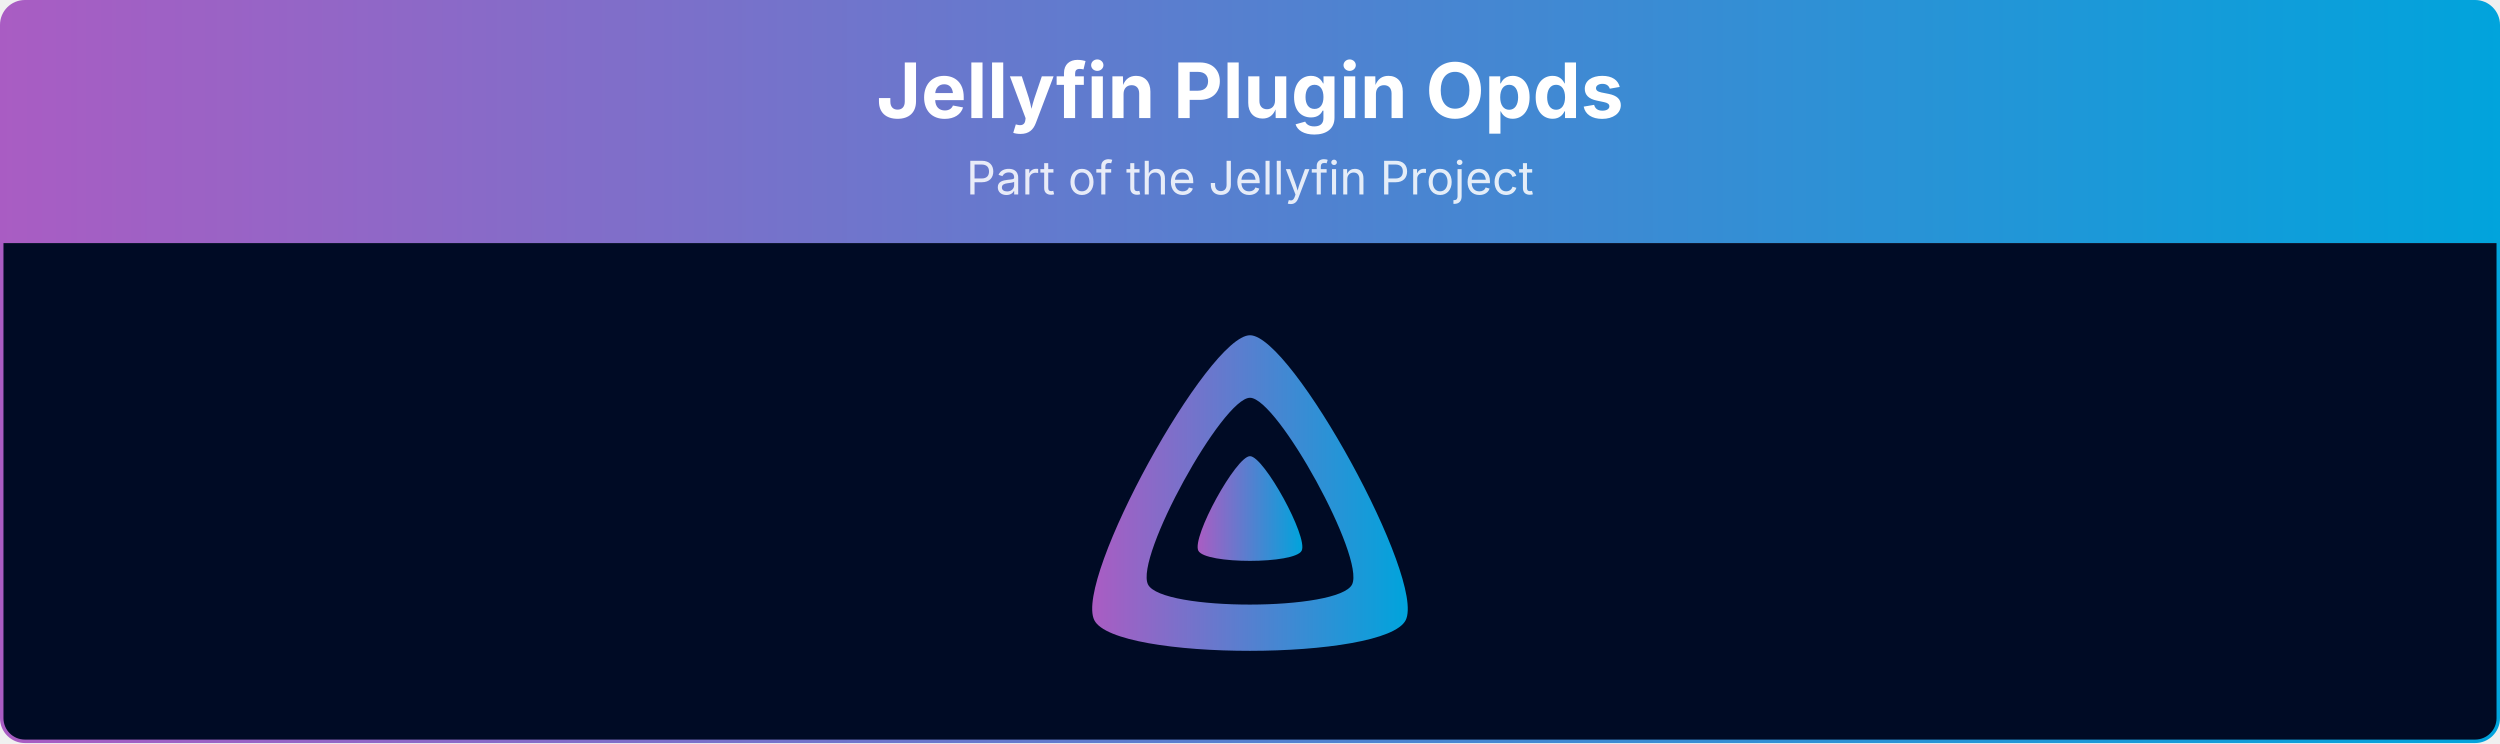
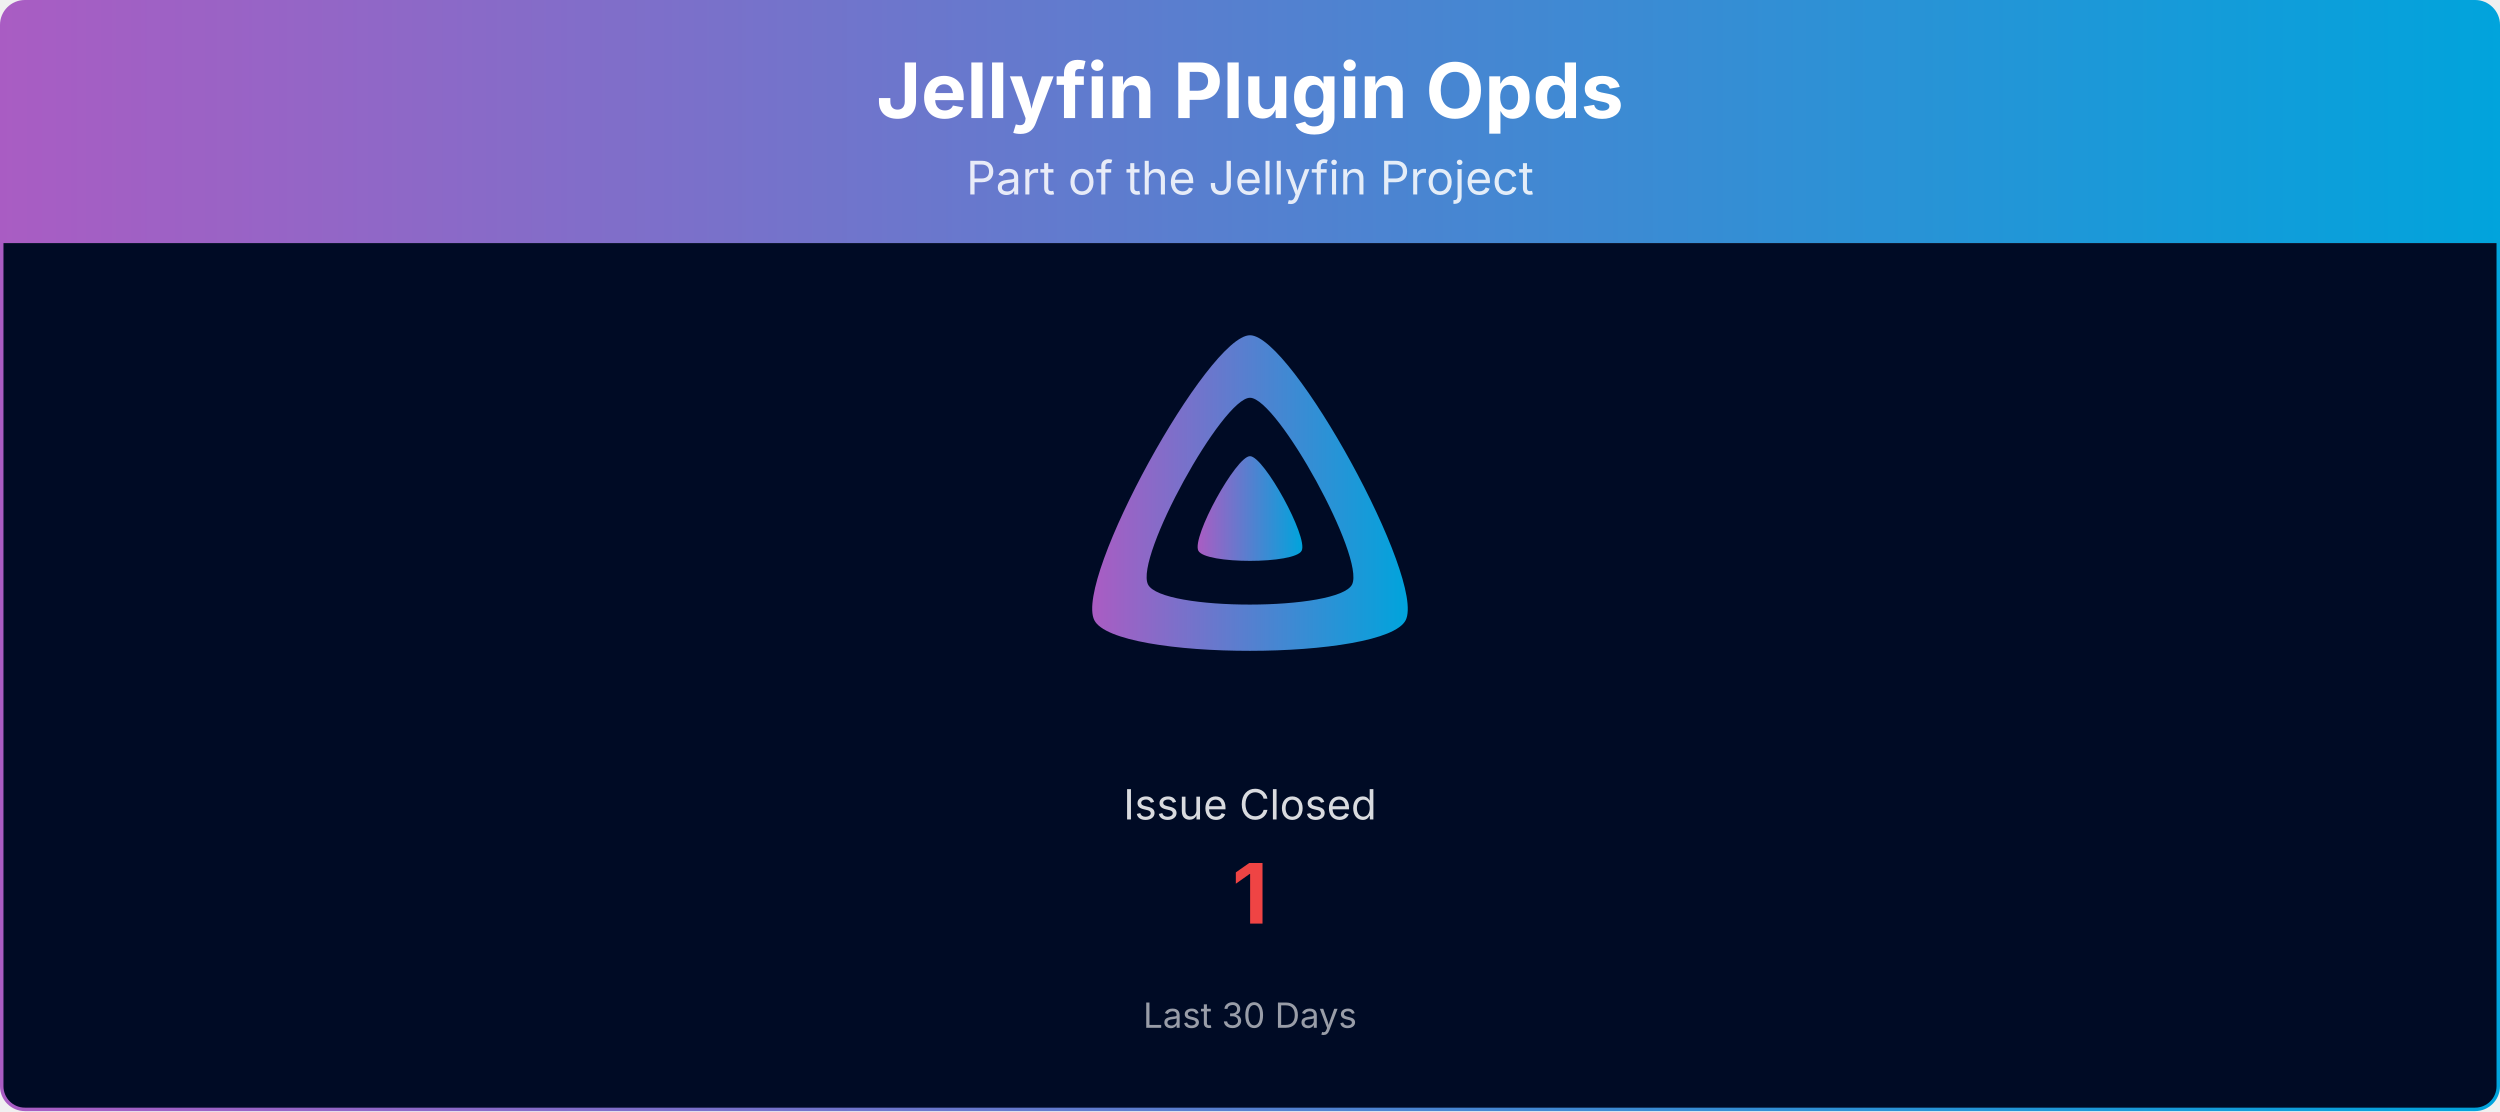
- <svg xmlns="http://www.w3.org/2000/svg" viewBox="0 0 1080 321" width="100%" role="img" aria-label="Jellyfin Plugin Opds">
+ <svg xmlns="http://www.w3.org/2000/svg" viewBox="0 0 1080 480" width="100%" role="img" aria-label="Jellyfin Plugin Opds">
  <defs>
    <linearGradient id="banner-jellyfin-plugin-opds-grad" x1="0" y1="0" x2="1" y2="0">
      <stop offset="0%" stop-color="#AA5CC3" />
      <stop offset="100%" stop-color="#00A4DC" />
    </linearGradient>
    <clipPath id="banner-jellyfin-plugin-opds-grad-clip">
-       <rect x="0.75" y="0.75" width="1078.5" height="319.5" rx="10" ry="10" />
+       <rect x="0.75" y="0.75" width="1078.5" height="478.5" rx="10" ry="10" />
    </clipPath>
  </defs>
  <g clip-path="url(#banner-jellyfin-plugin-opds-grad-clip)">
    <path d="M0.75,10.75 A10.0,10.0 0 0 1 10.75,0.75 L1069.25,0.75 A10.0,10.0 0 0 1 1079.25,10.75 L1079.25,105.00 L0.75,105.00 Z" fill="url(#banner-jellyfin-plugin-opds-grad)" />
    <text x="540.0" y="51" text-anchor="middle" font-size="33" font-weight="700" font-family="Plus Jakarta Sans, system-ui, -apple-system, Segoe UI, sans-serif" fill="#ffffff">Jellyfin Plugin Opds</text>
    <text x="540.0" y="84" text-anchor="middle" font-size="20" font-family="Plus Jakarta Sans, system-ui, -apple-system, Segoe UI, sans-serif" fill="#ffffff" opacity="0.85">Part of the Jellyfin Project</text>
-     <rect x="0.75" y="105" width="1078.5" height="215.25" fill="#000b25" />
+     <rect x="0.75" y="105" width="1078.5" height="374.25" fill="#000b25" />
    <g transform="translate(465.00,138.00) scale(0.29297)">
      <path fill="url(#banner-jellyfin-plugin-opds-grad)" fill-rule="evenodd" d="M256,23.3c-61.6,0-259.8,359.4-229.6,420.1s429.3,60,459.2,0S317.6,23.3,256,23.3zM406.5,390.8c-19.6,39.3-281.1,39.8-300.9,0s110.1-275.3,150.4-275.3S426.1,351.4,406.5,390.8z" />
      <path fill="url(#banner-jellyfin-plugin-opds-grad)" d="M256,201.6c-20.4,0-86.2,119.3-76.2,139.4s142.5,19.9,152.4,0S276.5,201.6,256,201.6z" />
    </g>
+     <text x="540.0" y="354.0" text-anchor="middle" font-size="18" font-family="Plus Jakarta Sans, system-ui, -apple-system, Segoe UI, sans-serif" fill="#ffffff" opacity="0.85">Issue Closed</text>
+     <text x="540.0" y="399.0" text-anchor="middle" font-size="36" font-weight="700" font-family="Plus Jakarta Sans, system-ui, -apple-system, Segoe UI, sans-serif" fill="#ef4444">1</text>
+     <text x="540.0" y="444.0" text-anchor="middle" font-size="15" font-family="Plus Jakarta Sans, system-ui, -apple-system, Segoe UI, sans-serif" fill="#ffffff" opacity="0.6">Last 30 Days</text>
  </g>
-   <rect x="0.75" y="0.75" width="1078.5" height="319.5" rx="10" ry="10" fill="none" stroke="url(#banner-jellyfin-plugin-opds-grad)" stroke-width="1.5" />
+   <rect x="0.75" y="0.75" width="1078.5" height="478.5" rx="10" ry="10" fill="none" stroke="url(#banner-jellyfin-plugin-opds-grad)" stroke-width="1.5" />
</svg>
